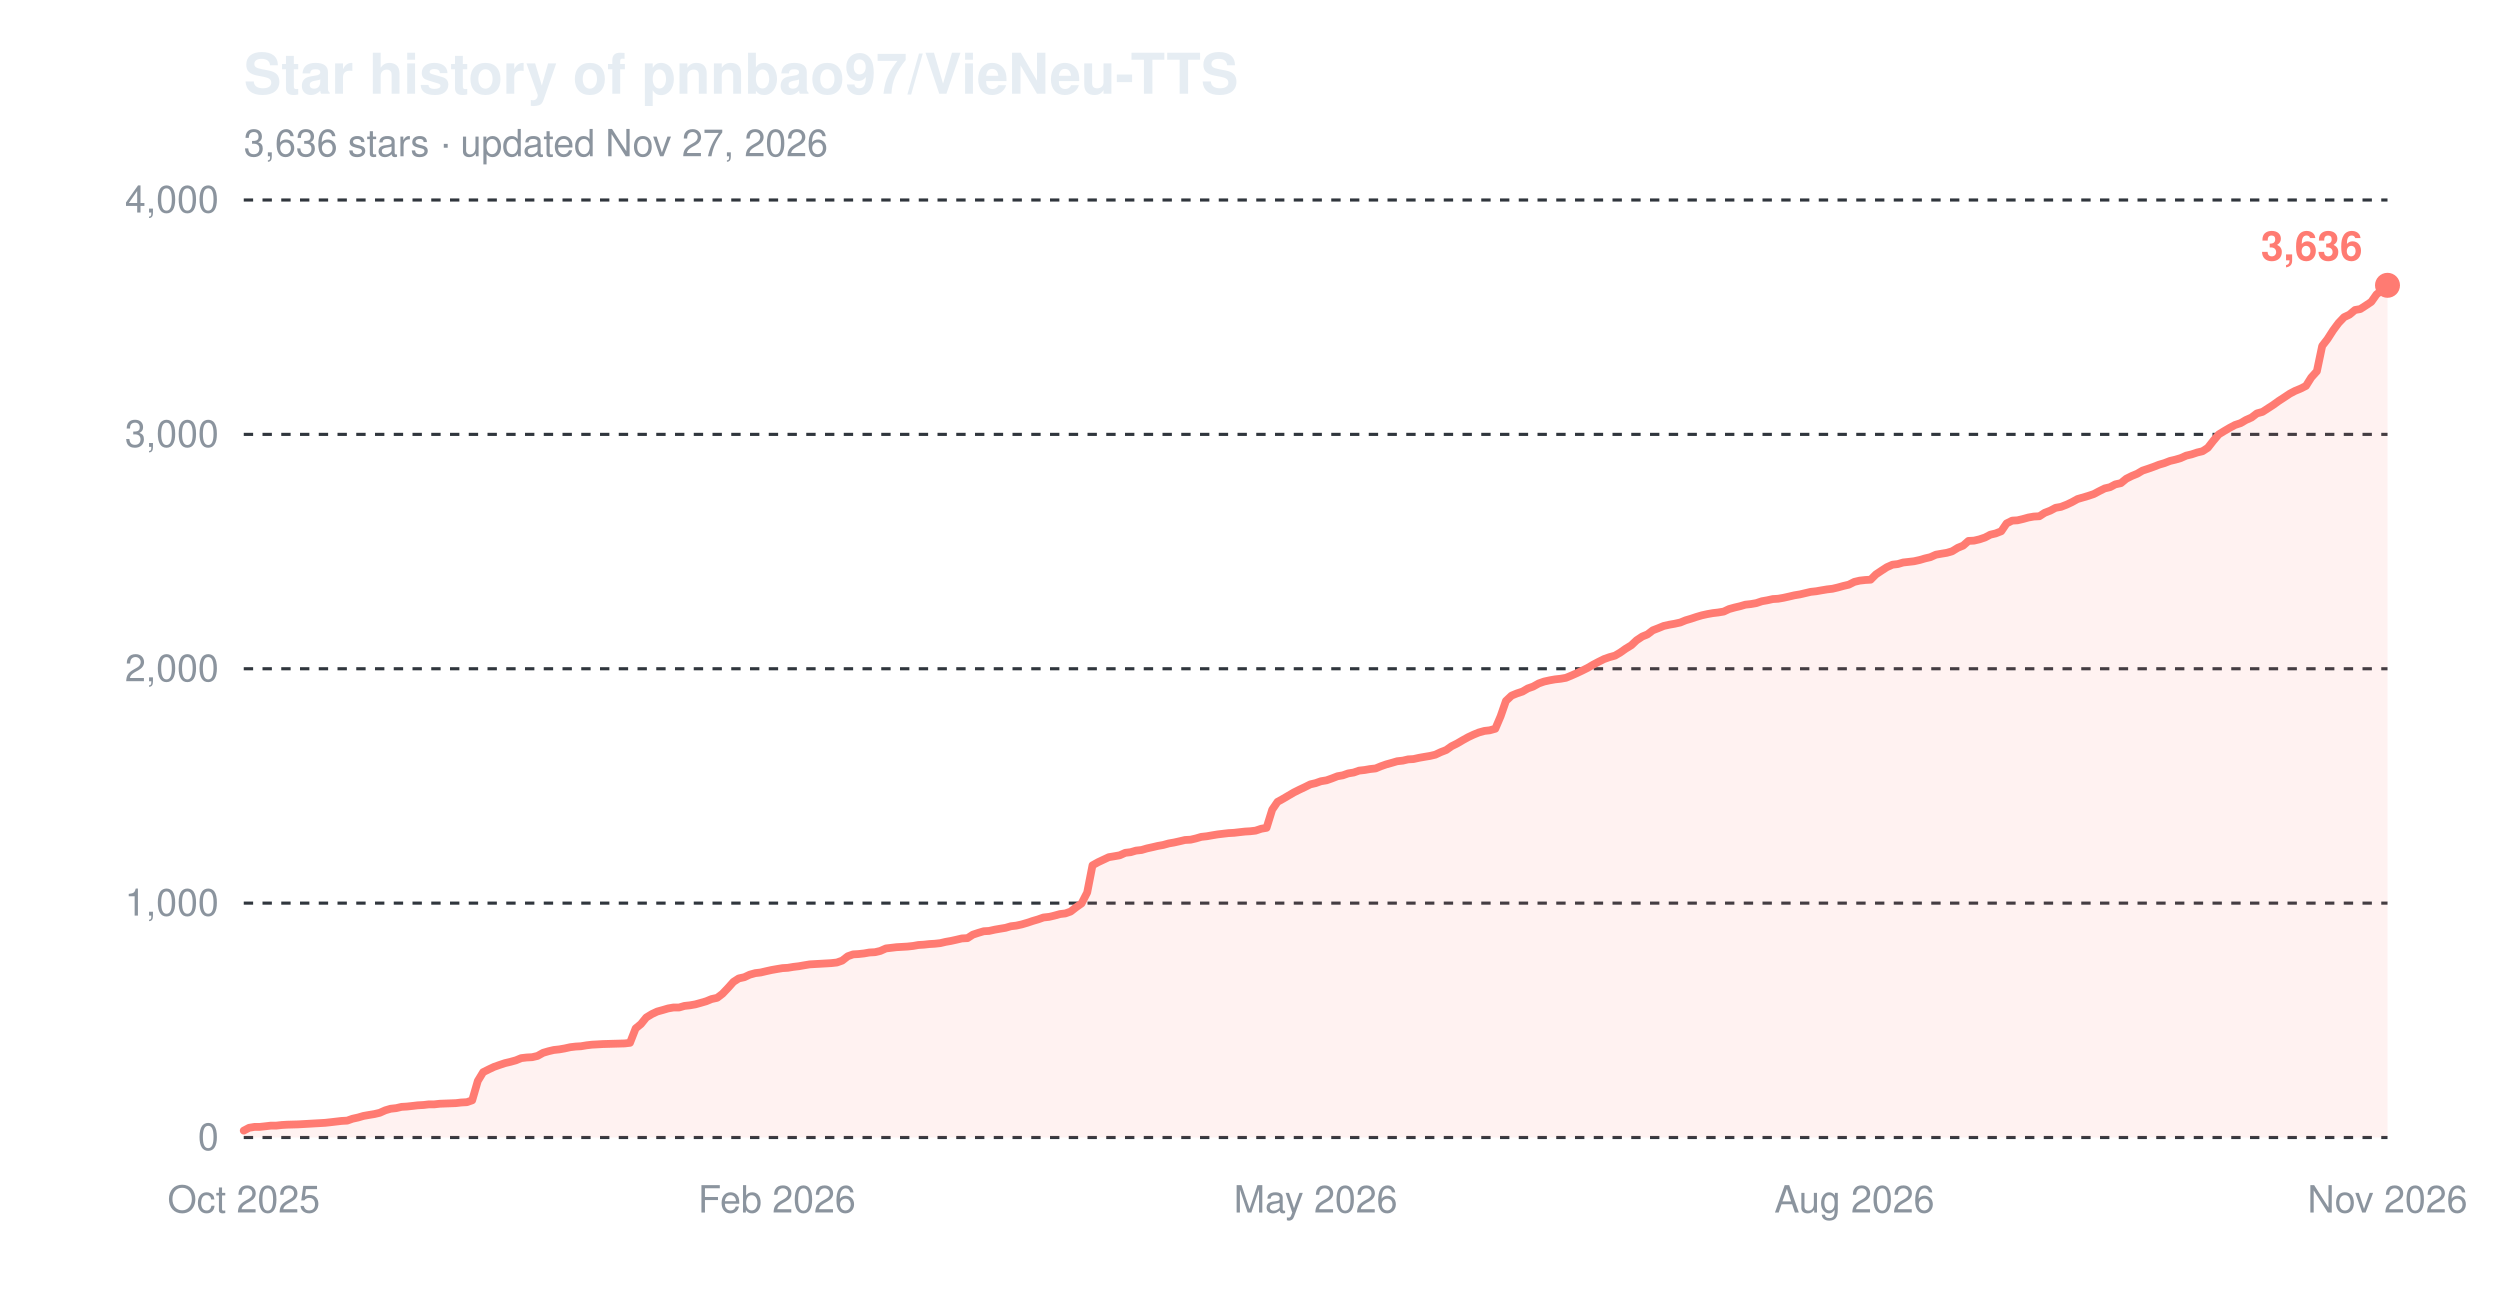
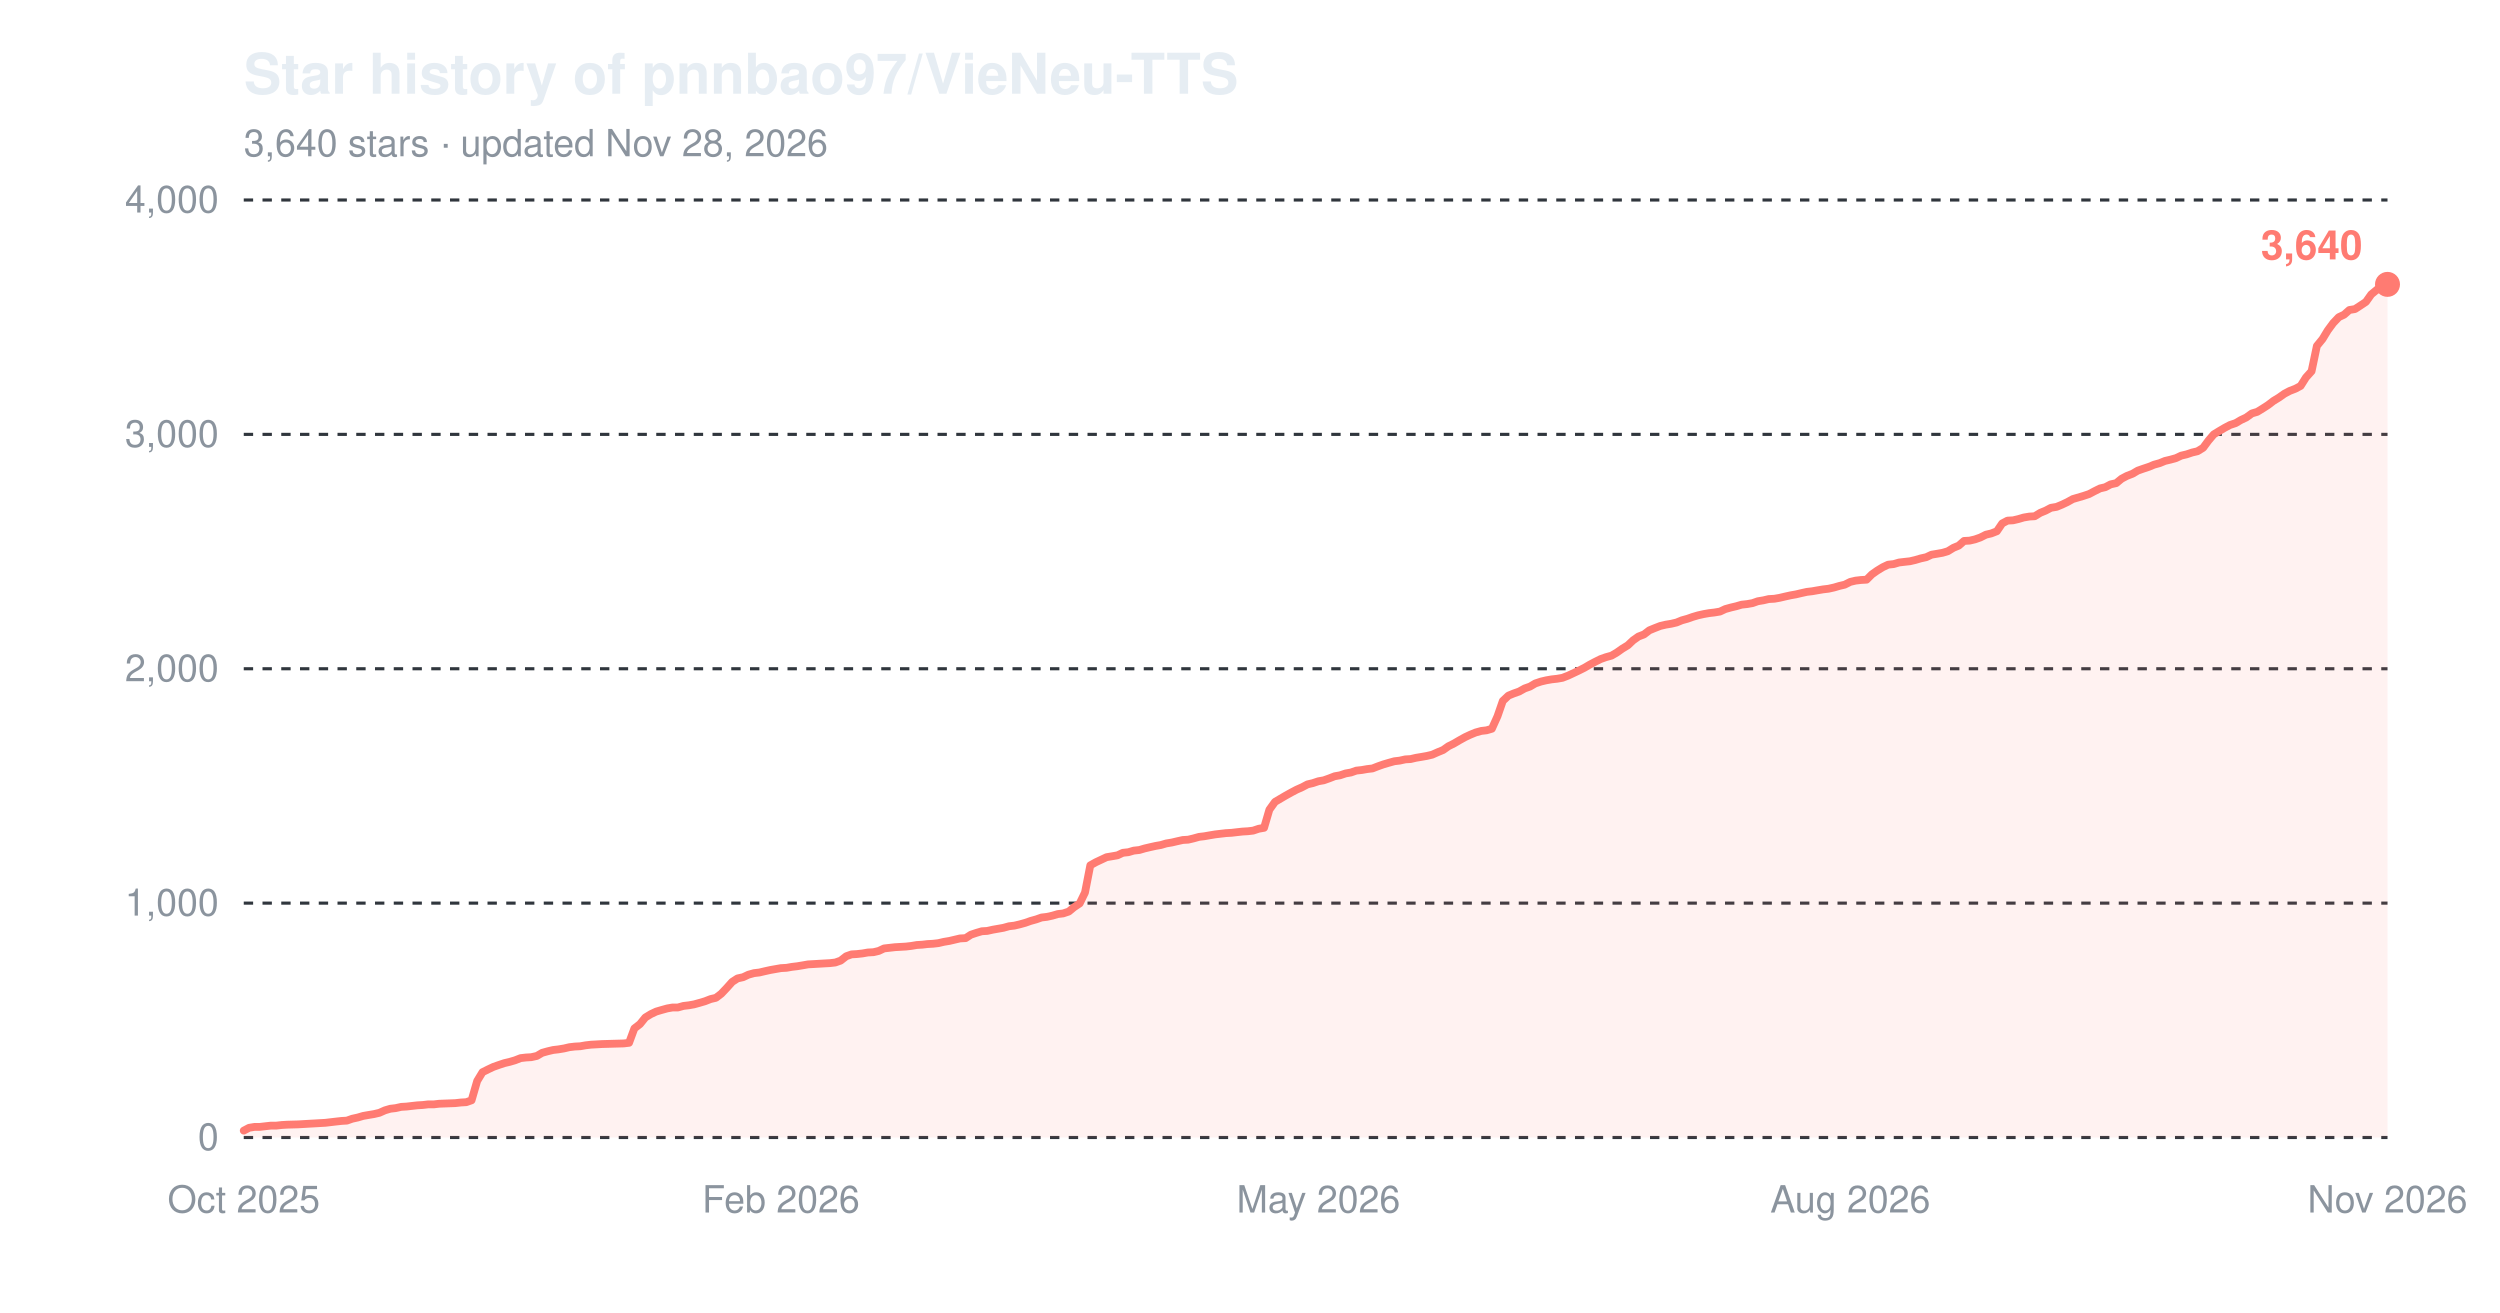
<svg xmlns="http://www.w3.org/2000/svg" width="800" height="420" viewBox="0 0 800 420" role="img" aria-label="Star history of pnnbao97/VieNeu-TTS">
  <text x="78" y="30" font-family="-apple-system,'Segoe UI',Helvetica,Arial,sans-serif" font-size="18" font-weight="600" fill="#e6edf3">Star history of pnnbao97/VieNeu-TTS</text>
-   <text x="78" y="50" font-family="-apple-system,'Segoe UI',Helvetica,Arial,sans-serif" font-size="12" fill="#8b949e">3,636 stars · updated Nov 27, 2026</text>
+   <text x="78" y="50" font-family="-apple-system,'Segoe UI',Helvetica,Arial,sans-serif" font-size="12" fill="#8b949e">3,640 stars · updated Nov 28, 2026</text>
  <line x1="78" y1="364.0" x2="764" y2="364.0" stroke="#30363d" stroke-width="1" stroke-dasharray="3,3" />
  <text x="70" y="368.0" font-family="-apple-system,'Segoe UI',Helvetica,Arial,sans-serif" font-size="12" text-anchor="end" fill="#8b949e">0</text>
  <line x1="78" y1="289.0" x2="764" y2="289.0" stroke="#30363d" stroke-width="1" stroke-dasharray="3,3" />
  <text x="70" y="293.0" font-family="-apple-system,'Segoe UI',Helvetica,Arial,sans-serif" font-size="12" text-anchor="end" fill="#8b949e">1,000</text>
  <line x1="78" y1="214.0" x2="764" y2="214.0" stroke="#30363d" stroke-width="1" stroke-dasharray="3,3" />
  <text x="70" y="218.0" font-family="-apple-system,'Segoe UI',Helvetica,Arial,sans-serif" font-size="12" text-anchor="end" fill="#8b949e">2,000</text>
  <line x1="78" y1="139.0" x2="764" y2="139.0" stroke="#30363d" stroke-width="1" stroke-dasharray="3,3" />
  <text x="70" y="143.0" font-family="-apple-system,'Segoe UI',Helvetica,Arial,sans-serif" font-size="12" text-anchor="end" fill="#8b949e">3,000</text>
  <line x1="78" y1="64.0" x2="764" y2="64.0" stroke="#30363d" stroke-width="1" stroke-dasharray="3,3" />
  <text x="70" y="68.0" font-family="-apple-system,'Segoe UI',Helvetica,Arial,sans-serif" font-size="12" text-anchor="end" fill="#8b949e">4,000</text>
  <text x="78.0" y="388" font-family="-apple-system,'Segoe UI',Helvetica,Arial,sans-serif" font-size="12" text-anchor="middle" fill="#8b949e">Oct 2025</text>
-   <text x="248.6" y="388" font-family="-apple-system,'Segoe UI',Helvetica,Arial,sans-serif" font-size="12" text-anchor="middle" fill="#8b949e">Feb 2026</text>
-   <text x="421.0" y="388" font-family="-apple-system,'Segoe UI',Helvetica,Arial,sans-serif" font-size="12" text-anchor="middle" fill="#8b949e">May 2026</text>
-   <text x="593.4" y="388" font-family="-apple-system,'Segoe UI',Helvetica,Arial,sans-serif" font-size="12" text-anchor="middle" fill="#8b949e">Aug 2026</text>
+   <text x="249.9" y="388" font-family="-apple-system,'Segoe UI',Helvetica,Arial,sans-serif" font-size="12" text-anchor="middle" fill="#8b949e">Feb 2026</text>
+   <text x="421.9" y="388" font-family="-apple-system,'Segoe UI',Helvetica,Arial,sans-serif" font-size="12" text-anchor="middle" fill="#8b949e">May 2026</text>
+   <text x="592.1" y="388" font-family="-apple-system,'Segoe UI',Helvetica,Arial,sans-serif" font-size="12" text-anchor="middle" fill="#8b949e">Aug 2026</text>
  <text x="764.0" y="388" font-family="-apple-system,'Segoe UI',Helvetica,Arial,sans-serif" font-size="12" text-anchor="middle" fill="#8b949e">Nov 2026</text>
-   <path d="M78.0,361.8 L79.7,360.9 L81.5,360.6 L83.2,360.6 L85.0,360.4 L86.7,360.2 L88.4,360.2 L90.2,360.0 L91.9,359.9 L95.4,359.8 L98.9,359.6 L100.6,359.5 L102.4,359.4 L104.1,359.3 L105.9,359.1 L107.6,358.9 L109.3,358.7 L111.1,358.6 L112.8,358.0 L114.6,357.6 L116.3,357.1 L118.0,356.8 L119.8,356.5 L121.5,356.1 L123.3,355.3 L125.0,354.8 L126.8,354.6 L128.5,354.2 L130.2,354.1 L132.0,353.9 L133.7,353.7 L135.5,353.6 L137.2,353.4 L138.9,353.4 L140.7,353.2 L145.9,353.0 L147.6,352.8 L149.4,352.7 L151.1,352.1 L152.9,345.9 L154.6,343.1 L156.4,342.2 L158.1,341.4 L159.8,340.8 L161.6,340.2 L163.3,339.8 L165.1,339.3 L166.8,338.6 L168.5,338.4 L170.3,338.3 L172.0,337.9 L173.8,336.9 L175.5,336.4 L177.2,336.0 L179.0,335.8 L180.7,335.5 L182.5,335.1 L184.2,334.9 L185.9,334.8 L187.7,334.5 L189.4,334.3 L191.2,334.2 L192.9,334.1 L196.4,334.0 L199.9,333.9 L201.6,333.7 L203.4,329.1 L205.1,327.7 L206.8,325.6 L208.6,324.5 L210.3,323.7 L212.1,323.2 L213.8,322.7 L215.5,322.4 L217.3,322.4 L219.0,321.9 L220.8,321.7 L222.5,321.4 L224.3,320.9 L226.0,320.4 L227.7,319.7 L229.5,319.3 L231.2,318.0 L233.0,316.1 L234.7,314.2 L236.4,313.1 L238.2,312.7 L239.9,311.9 L241.7,311.4 L243.4,311.2 L245.1,310.8 L246.9,310.4 L248.6,310.1 L250.4,309.8 L252.1,309.7 L253.9,309.4 L255.6,309.2 L257.3,308.9 L259.1,308.6 L260.8,308.5 L262.6,308.4 L264.3,308.3 L266.0,308.2 L267.8,308.0 L269.5,307.4 L271.3,306.0 L273.0,305.4 L274.7,305.3 L276.5,305.1 L278.2,304.8 L280.0,304.7 L281.7,304.3 L283.5,303.5 L286.9,303.1 L290.4,302.9 L292.2,302.7 L293.9,302.4 L295.6,302.3 L297.4,302.1 L299.1,302.0 L300.9,301.8 L302.6,301.4 L304.3,301.1 L306.1,300.7 L307.8,300.3 L309.6,300.2 L311.3,299.1 L313.1,298.5 L314.8,298.0 L316.5,297.9 L318.3,297.5 L320.0,297.2 L321.8,296.9 L323.5,296.4 L325.2,296.2 L327.0,295.8 L328.7,295.3 L330.5,294.7 L332.2,294.2 L333.9,293.6 L335.7,293.4 L337.4,293.0 L339.2,292.5 L340.9,292.3 L342.6,291.7 L344.4,290.3 L346.1,289.1 L347.9,285.6 L349.6,276.9 L351.4,275.9 L353.1,275.1 L354.8,274.3 L356.6,274.0 L358.3,273.7 L360.1,272.9 L361.8,272.7 L363.5,272.2 L365.3,272.0 L367.0,271.5 L368.8,271.1 L370.5,270.7 L372.2,270.4 L374.0,269.9 L375.7,269.6 L377.5,269.2 L379.2,268.8 L381.0,268.7 L382.7,268.3 L384.4,267.8 L386.2,267.6 L387.9,267.3 L389.7,267.0 L393.1,266.6 L394.9,266.5 L396.6,266.3 L398.4,266.1 L400.1,266.0 L401.8,265.8 L403.6,265.2 L405.3,264.9 L407.1,259.1 L408.8,256.6 L410.6,255.6 L412.3,254.6 L414.0,253.6 L415.8,252.7 L417.5,251.9 L419.3,251.0 L421.0,250.6 L422.7,250.0 L424.5,249.7 L426.2,249.1 L428.0,248.4 L429.7,248.1 L431.4,247.5 L433.2,247.2 L434.9,246.6 L436.7,246.4 L438.4,246.1 L440.2,245.9 L441.9,245.2 L443.6,244.6 L445.4,244.1 L447.1,243.6 L448.9,243.4 L450.6,243.0 L452.3,242.9 L454.1,242.5 L455.8,242.2 L457.6,241.9 L459.3,241.5 L461.0,240.7 L462.8,240.0 L464.5,238.8 L466.3,237.9 L468.0,236.9 L469.8,235.9 L471.5,235.1 L473.2,234.4 L475.0,233.9 L476.7,233.7 L478.5,233.2 L480.2,229.2 L481.9,224.3 L483.7,222.6 L485.4,221.9 L487.2,221.3 L488.9,220.3 L490.6,219.7 L492.4,218.7 L494.1,218.1 L495.9,217.7 L497.6,217.4 L499.4,217.2 L501.1,216.9 L502.8,216.2 L504.6,215.4 L506.3,214.6 L508.1,213.7 L509.8,212.7 L511.5,211.8 L513.3,210.9 L515.0,210.3 L516.8,209.8 L518.5,208.8 L520.2,207.6 L522.0,206.5 L523.7,204.9 L525.5,203.7 L527.2,203.0 L528.9,201.7 L530.7,201.0 L532.4,200.3 L534.2,199.9 L535.9,199.6 L537.7,199.2 L539.4,198.5 L541.1,198.0 L542.9,197.4 L544.6,196.9 L546.4,196.5 L548.1,196.2 L549.8,196.0 L551.6,195.7 L553.3,194.9 L555.1,194.4 L556.8,194.0 L558.5,193.5 L560.3,193.3 L562.0,193.0 L563.8,192.4 L565.5,192.1 L567.3,191.7 L569.0,191.6 L570.7,191.3 L572.5,190.9 L574.2,190.5 L576.0,190.2 L577.7,189.8 L579.4,189.4 L581.2,189.2 L582.9,188.9 L584.7,188.6 L586.4,188.4 L588.1,188.0 L589.9,187.5 L591.6,187.1 L593.4,186.2 L595.1,185.8 L596.9,185.6 L598.6,185.5 L600.3,183.8 L602.1,182.6 L603.8,181.5 L605.6,180.7 L607.3,180.5 L609.0,180.0 L610.8,179.8 L612.5,179.6 L614.3,179.2 L616.0,178.7 L617.7,178.3 L619.5,177.5 L621.2,177.2 L623.0,176.9 L624.7,176.4 L626.5,175.3 L628.2,174.6 L629.9,173.1 L631.7,173.0 L633.4,172.6 L635.2,172.0 L636.9,171.1 L638.6,170.7 L640.4,170.0 L642.1,167.5 L643.9,166.6 L645.6,166.5 L647.3,166.1 L649.1,165.6 L650.8,165.3 L652.6,165.2 L654.3,164.1 L656.1,163.4 L657.8,162.5 L659.5,162.2 L661.3,161.5 L663.0,160.7 L664.8,159.7 L666.5,159.2 L668.2,158.7 L670.0,158.1 L671.7,157.2 L673.5,156.3 L675.2,155.9 L676.9,155.0 L678.7,154.6 L680.4,153.2 L682.2,152.3 L683.9,151.6 L685.6,150.6 L687.4,150.0 L689.1,149.4 L690.9,148.7 L692.6,148.2 L694.4,147.5 L696.1,147.1 L697.8,146.6 L699.6,145.8 L701.3,145.4 L703.1,144.8 L704.8,144.4 L706.5,143.3 L708.3,141.0 L710.0,139.0 L711.8,137.9 L713.5,136.9 L715.2,136.0 L717.0,135.4 L718.7,134.4 L720.5,133.6 L722.2,132.3 L724.0,131.8 L725.7,130.7 L727.4,129.6 L729.2,128.3 L730.9,127.2 L732.7,126.0 L734.4,125.1 L736.1,124.4 L737.9,123.5 L739.6,120.8 L741.4,118.8 L743.1,110.7 L744.8,108.5 L746.6,105.7 L748.3,103.4 L750.1,101.5 L751.8,100.7 L753.6,99.2 L755.3,98.9 L757.0,97.8 L758.8,96.6 L760.5,94.2 L762.3,92.8 L764.0,91.3 L764.0,364.0 L78.0,364.0 Z" fill="#ff7b72" fill-opacity="0.10" />
-   <path d="M78.0,361.8 L79.7,360.9 L81.5,360.6 L83.2,360.6 L85.0,360.4 L86.7,360.2 L88.4,360.2 L90.2,360.0 L91.9,359.9 L95.4,359.8 L98.9,359.6 L100.6,359.5 L102.4,359.4 L104.1,359.3 L105.9,359.1 L107.6,358.9 L109.3,358.7 L111.1,358.6 L112.8,358.0 L114.6,357.6 L116.3,357.1 L118.0,356.8 L119.8,356.5 L121.5,356.1 L123.3,355.3 L125.0,354.8 L126.8,354.6 L128.5,354.2 L130.2,354.1 L132.0,353.9 L133.7,353.7 L135.5,353.6 L137.2,353.4 L138.9,353.4 L140.7,353.2 L145.9,353.0 L147.6,352.8 L149.4,352.7 L151.1,352.1 L152.9,345.9 L154.6,343.1 L156.4,342.2 L158.1,341.4 L159.8,340.8 L161.6,340.2 L163.3,339.8 L165.1,339.3 L166.8,338.6 L168.5,338.4 L170.3,338.3 L172.0,337.9 L173.8,336.9 L175.5,336.4 L177.2,336.0 L179.0,335.8 L180.7,335.5 L182.5,335.1 L184.2,334.9 L185.9,334.8 L187.7,334.5 L189.4,334.3 L191.2,334.2 L192.9,334.1 L196.4,334.0 L199.9,333.9 L201.6,333.7 L203.4,329.1 L205.1,327.7 L206.8,325.6 L208.6,324.5 L210.3,323.7 L212.1,323.2 L213.8,322.7 L215.5,322.4 L217.3,322.4 L219.0,321.9 L220.8,321.7 L222.5,321.4 L224.3,320.9 L226.0,320.4 L227.7,319.7 L229.5,319.3 L231.2,318.0 L233.0,316.1 L234.7,314.2 L236.4,313.1 L238.2,312.7 L239.9,311.9 L241.7,311.4 L243.4,311.2 L245.1,310.8 L246.9,310.4 L248.6,310.1 L250.4,309.8 L252.1,309.7 L253.9,309.4 L255.6,309.2 L257.3,308.9 L259.1,308.6 L260.8,308.5 L262.6,308.4 L264.3,308.3 L266.0,308.2 L267.8,308.0 L269.5,307.4 L271.3,306.0 L273.0,305.4 L274.7,305.3 L276.5,305.1 L278.2,304.8 L280.0,304.7 L281.7,304.3 L283.5,303.5 L286.9,303.1 L290.4,302.9 L292.2,302.7 L293.9,302.4 L295.6,302.3 L297.4,302.1 L299.1,302.0 L300.9,301.8 L302.6,301.4 L304.3,301.1 L306.1,300.7 L307.8,300.3 L309.6,300.2 L311.3,299.1 L313.1,298.5 L314.8,298.0 L316.5,297.9 L318.3,297.5 L320.0,297.2 L321.8,296.9 L323.5,296.4 L325.2,296.2 L327.0,295.8 L328.7,295.3 L330.5,294.7 L332.2,294.2 L333.9,293.6 L335.7,293.4 L337.4,293.0 L339.2,292.5 L340.9,292.3 L342.6,291.7 L344.4,290.3 L346.1,289.1 L347.9,285.6 L349.6,276.9 L351.4,275.9 L353.1,275.1 L354.8,274.3 L356.6,274.0 L358.3,273.7 L360.1,272.9 L361.8,272.7 L363.5,272.2 L365.3,272.0 L367.0,271.5 L368.8,271.1 L370.5,270.7 L372.2,270.4 L374.0,269.9 L375.7,269.6 L377.5,269.2 L379.2,268.8 L381.0,268.7 L382.7,268.3 L384.4,267.8 L386.2,267.6 L387.9,267.3 L389.7,267.0 L393.1,266.6 L394.9,266.5 L396.6,266.3 L398.4,266.1 L400.1,266.0 L401.8,265.8 L403.6,265.2 L405.3,264.9 L407.1,259.1 L408.8,256.6 L410.6,255.6 L412.3,254.6 L414.0,253.6 L415.8,252.7 L417.5,251.9 L419.3,251.0 L421.0,250.6 L422.7,250.0 L424.5,249.7 L426.2,249.1 L428.0,248.4 L429.7,248.1 L431.4,247.5 L433.2,247.2 L434.9,246.6 L436.7,246.4 L438.4,246.1 L440.2,245.9 L441.9,245.2 L443.6,244.6 L445.4,244.1 L447.1,243.6 L448.9,243.4 L450.6,243.0 L452.3,242.9 L454.1,242.5 L455.8,242.2 L457.6,241.9 L459.3,241.5 L461.0,240.7 L462.8,240.0 L464.5,238.8 L466.3,237.9 L468.0,236.9 L469.8,235.9 L471.5,235.1 L473.2,234.4 L475.0,233.9 L476.7,233.7 L478.5,233.2 L480.2,229.2 L481.9,224.3 L483.7,222.6 L485.4,221.9 L487.2,221.3 L488.9,220.3 L490.6,219.7 L492.4,218.7 L494.1,218.1 L495.9,217.7 L497.6,217.4 L499.4,217.2 L501.1,216.9 L502.8,216.2 L504.6,215.4 L506.3,214.6 L508.1,213.7 L509.8,212.7 L511.5,211.8 L513.3,210.9 L515.0,210.3 L516.8,209.8 L518.5,208.8 L520.2,207.6 L522.0,206.5 L523.7,204.9 L525.5,203.7 L527.2,203.0 L528.9,201.7 L530.7,201.0 L532.4,200.3 L534.2,199.9 L535.9,199.6 L537.7,199.2 L539.4,198.5 L541.1,198.0 L542.9,197.4 L544.6,196.9 L546.4,196.5 L548.1,196.2 L549.8,196.0 L551.6,195.7 L553.3,194.9 L555.1,194.4 L556.8,194.0 L558.5,193.5 L560.3,193.3 L562.0,193.0 L563.8,192.4 L565.5,192.1 L567.3,191.7 L569.0,191.6 L570.7,191.3 L572.5,190.9 L574.2,190.5 L576.0,190.2 L577.7,189.8 L579.4,189.4 L581.2,189.2 L582.9,188.9 L584.7,188.6 L586.4,188.4 L588.1,188.0 L589.9,187.5 L591.6,187.1 L593.4,186.2 L595.1,185.8 L596.9,185.6 L598.6,185.5 L600.3,183.8 L602.1,182.6 L603.8,181.5 L605.6,180.7 L607.3,180.5 L609.0,180.0 L610.8,179.8 L612.5,179.6 L614.3,179.2 L616.0,178.7 L617.7,178.3 L619.5,177.5 L621.2,177.2 L623.0,176.9 L624.7,176.4 L626.5,175.3 L628.2,174.6 L629.9,173.1 L631.7,173.0 L633.4,172.6 L635.2,172.0 L636.9,171.1 L638.6,170.7 L640.4,170.0 L642.1,167.5 L643.9,166.6 L645.6,166.5 L647.3,166.1 L649.1,165.6 L650.8,165.3 L652.6,165.2 L654.3,164.1 L656.1,163.4 L657.8,162.5 L659.5,162.2 L661.3,161.5 L663.0,160.7 L664.8,159.7 L666.5,159.2 L668.2,158.7 L670.0,158.1 L671.7,157.2 L673.5,156.3 L675.2,155.9 L676.9,155.0 L678.7,154.6 L680.4,153.2 L682.2,152.3 L683.9,151.6 L685.6,150.6 L687.4,150.0 L689.1,149.4 L690.9,148.7 L692.6,148.2 L694.4,147.5 L696.1,147.1 L697.8,146.6 L699.6,145.8 L701.3,145.4 L703.1,144.8 L704.8,144.4 L706.5,143.3 L708.3,141.0 L710.0,139.0 L711.8,137.9 L713.5,136.9 L715.2,136.0 L717.0,135.4 L718.7,134.4 L720.5,133.6 L722.2,132.3 L724.0,131.8 L725.7,130.7 L727.4,129.6 L729.2,128.3 L730.9,127.2 L732.7,126.0 L734.4,125.1 L736.1,124.4 L737.9,123.5 L739.6,120.8 L741.4,118.8 L743.1,110.7 L744.8,108.5 L746.6,105.7 L748.3,103.4 L750.1,101.5 L751.8,100.7 L753.6,99.2 L755.3,98.9 L757.0,97.8 L758.8,96.6 L760.5,94.2 L762.3,92.8 L764.0,91.3" fill="none" stroke="#ff7b72" stroke-width="2.5" stroke-linejoin="round" stroke-linecap="round" />
-   <circle cx="764.0" cy="91.3" r="4" fill="#ff7b72" />
-   <text x="756.0" y="83.3" font-family="-apple-system,'Segoe UI',Helvetica,Arial,sans-serif" font-size="13" font-weight="600" text-anchor="end" fill="#ff7b72">3,636</text>
+   <path d="M78.0,361.8 L79.7,360.9 L81.5,360.6 L83.2,360.6 L84.9,360.4 L86.7,360.2 L88.4,360.2 L90.2,360.0 L91.9,359.9 L95.4,359.8 L98.8,359.6 L100.6,359.5 L102.3,359.4 L104.1,359.3 L105.8,359.1 L107.5,358.9 L109.3,358.7 L111.0,358.6 L112.7,358.0 L114.5,357.6 L116.2,357.1 L117.9,356.8 L119.7,356.5 L121.4,356.1 L123.2,355.3 L124.9,354.8 L126.6,354.6 L128.4,354.2 L130.1,354.1 L131.8,353.9 L133.6,353.7 L135.3,353.6 L137.0,353.4 L138.8,353.4 L140.5,353.2 L145.7,353.0 L147.5,352.8 L149.2,352.7 L150.9,352.1 L152.7,345.9 L154.4,343.1 L156.2,342.2 L157.9,341.4 L159.6,340.8 L161.4,340.2 L163.1,339.8 L164.8,339.3 L166.6,338.6 L168.3,338.4 L170.0,338.3 L171.8,337.9 L173.5,336.9 L175.3,336.4 L177.0,336.0 L178.7,335.8 L180.5,335.5 L182.2,335.1 L183.9,334.9 L185.7,334.8 L187.4,334.5 L189.1,334.3 L190.9,334.2 L192.6,334.1 L196.1,334.0 L199.6,333.9 L201.3,333.7 L203.0,329.1 L204.8,327.7 L206.5,325.6 L208.3,324.5 L210.0,323.7 L211.7,323.2 L213.5,322.7 L215.2,322.4 L216.9,322.4 L218.7,321.9 L220.4,321.7 L222.1,321.4 L223.9,320.9 L225.6,320.4 L227.4,319.7 L229.1,319.3 L230.8,318.0 L232.6,316.1 L234.3,314.2 L236.0,313.1 L237.8,312.7 L239.5,311.9 L241.3,311.4 L243.0,311.2 L244.7,310.8 L246.5,310.4 L248.2,310.1 L249.9,309.8 L251.7,309.7 L253.4,309.4 L255.1,309.2 L256.9,308.9 L258.6,308.6 L260.4,308.5 L262.1,308.4 L263.8,308.3 L265.6,308.2 L267.3,308.0 L269.0,307.4 L270.8,306.0 L272.5,305.4 L274.2,305.3 L276.0,305.1 L277.7,304.8 L279.5,304.7 L281.2,304.3 L282.9,303.5 L286.4,303.1 L289.9,302.9 L291.6,302.7 L293.4,302.4 L295.1,302.3 L296.8,302.1 L298.6,302.0 L300.3,301.8 L302.0,301.4 L303.8,301.1 L305.5,300.7 L307.2,300.3 L309.0,300.2 L310.7,299.1 L312.5,298.5 L314.2,298.0 L315.9,297.9 L317.7,297.5 L319.4,297.2 L321.1,296.9 L322.9,296.4 L324.6,296.2 L326.3,295.8 L328.1,295.3 L329.8,294.7 L331.6,294.2 L333.3,293.6 L335.0,293.4 L336.8,293.0 L338.5,292.5 L340.2,292.3 L342.0,291.7 L343.7,290.3 L345.5,289.1 L347.2,285.6 L348.9,276.9 L350.7,275.9 L352.4,275.1 L354.1,274.3 L355.9,274.0 L357.6,273.7 L359.3,272.9 L361.1,272.7 L362.8,272.2 L364.6,272.0 L366.3,271.5 L368.0,271.1 L369.8,270.7 L371.5,270.4 L373.2,269.9 L375.0,269.6 L376.7,269.2 L378.5,268.8 L380.2,268.7 L381.9,268.3 L383.7,267.8 L385.4,267.6 L387.1,267.3 L388.9,267.0 L392.3,266.6 L394.1,266.5 L395.8,266.3 L397.6,266.1 L399.3,266.0 L401.0,265.8 L402.8,265.2 L404.5,264.9 L406.2,259.1 L408.0,256.6 L409.7,255.6 L411.4,254.6 L413.2,253.6 L414.9,252.7 L416.7,251.9 L418.4,251.0 L420.1,250.6 L421.9,250.0 L423.6,249.7 L425.3,249.1 L427.1,248.4 L428.8,248.1 L430.6,247.5 L432.3,247.2 L434.0,246.6 L435.8,246.4 L437.5,246.1 L439.2,245.9 L441.0,245.2 L442.7,244.6 L444.4,244.1 L446.2,243.6 L447.9,243.4 L449.7,243.0 L451.4,242.9 L453.1,242.5 L454.9,242.2 L456.6,241.9 L458.3,241.5 L460.1,240.7 L461.8,240.0 L463.5,238.8 L465.3,237.9 L467.0,236.9 L468.8,235.9 L470.5,235.1 L472.2,234.4 L474.0,233.9 L475.7,233.7 L477.4,233.2 L479.2,229.2 L480.9,224.3 L482.7,222.6 L484.4,221.9 L486.1,221.3 L487.9,220.3 L489.6,219.7 L491.3,218.7 L493.1,218.1 L494.8,217.7 L496.5,217.4 L498.3,217.2 L500.0,216.9 L501.8,216.2 L503.5,215.4 L505.2,214.6 L507.0,213.7 L508.7,212.7 L510.4,211.8 L512.2,210.9 L513.9,210.3 L515.7,209.8 L517.4,208.8 L519.1,207.6 L520.9,206.5 L522.6,204.9 L524.3,203.7 L526.1,203.0 L527.8,201.7 L529.5,201.0 L531.3,200.3 L533.0,199.9 L534.8,199.6 L536.5,199.2 L538.2,198.5 L540.0,198.0 L541.7,197.4 L543.4,196.9 L545.2,196.5 L546.9,196.2 L548.6,196.0 L550.4,195.7 L552.1,194.9 L553.9,194.4 L555.6,194.0 L557.3,193.5 L559.1,193.3 L560.8,193.0 L562.5,192.4 L564.3,192.1 L566.0,191.7 L567.8,191.6 L569.5,191.3 L571.2,190.9 L573.0,190.5 L574.7,190.2 L576.4,189.8 L578.2,189.4 L579.9,189.2 L581.6,188.9 L583.4,188.6 L585.1,188.4 L586.9,188.0 L588.6,187.5 L590.3,187.1 L592.1,186.2 L593.8,185.8 L595.5,185.6 L597.3,185.5 L599.0,183.8 L600.7,182.6 L602.5,181.5 L604.2,180.7 L606.0,180.5 L607.7,180.0 L609.4,179.8 L611.2,179.6 L612.9,179.2 L614.6,178.7 L616.4,178.3 L618.1,177.5 L619.9,177.2 L621.6,176.9 L623.3,176.4 L625.1,175.3 L626.8,174.6 L628.5,173.1 L630.3,173.0 L632.0,172.6 L633.7,172.0 L635.5,171.1 L637.2,170.7 L639.0,170.0 L640.7,167.5 L642.4,166.6 L644.2,166.5 L645.9,166.1 L647.6,165.6 L649.4,165.3 L651.1,165.2 L652.9,164.1 L654.6,163.4 L656.3,162.5 L658.1,162.2 L659.8,161.5 L661.5,160.7 L663.3,159.7 L665.0,159.2 L666.7,158.7 L668.5,158.1 L670.2,157.2 L672.0,156.3 L673.7,155.9 L675.4,155.0 L677.2,154.6 L678.9,153.2 L680.6,152.3 L682.4,151.6 L684.1,150.6 L685.8,150.0 L687.6,149.4 L689.3,148.7 L691.1,148.2 L692.8,147.5 L694.5,147.1 L696.3,146.6 L698.0,145.8 L699.7,145.4 L701.5,144.8 L703.2,144.4 L705.0,143.3 L706.7,141.0 L708.4,139.0 L710.2,137.9 L711.9,136.9 L713.6,136.0 L715.4,135.4 L717.1,134.4 L718.8,133.6 L720.6,132.3 L722.3,131.8 L724.1,130.7 L725.8,129.6 L727.5,128.3 L729.3,127.2 L731.0,126.0 L732.7,125.1 L734.5,124.4 L736.2,123.5 L737.9,120.8 L739.7,118.8 L741.4,110.7 L743.2,108.5 L744.9,105.7 L746.6,103.4 L748.4,101.5 L750.1,100.7 L751.8,99.2 L753.6,98.9 L755.3,97.8 L757.1,96.6 L758.8,94.2 L760.5,92.8 L762.3,91.3 L764.0,91.0 L764.0,364.0 L78.0,364.0 Z" fill="#ff7b72" fill-opacity="0.10" />
+   <path d="M78.0,361.8 L79.7,360.9 L81.5,360.6 L83.2,360.6 L84.9,360.4 L86.7,360.2 L88.4,360.2 L90.2,360.0 L91.9,359.9 L95.4,359.8 L98.8,359.6 L100.6,359.5 L102.3,359.4 L104.1,359.3 L105.8,359.1 L107.5,358.9 L109.3,358.7 L111.0,358.6 L112.7,358.0 L114.5,357.6 L116.2,357.1 L117.9,356.8 L119.7,356.5 L121.4,356.1 L123.2,355.3 L124.9,354.8 L126.6,354.6 L128.4,354.2 L130.1,354.1 L131.8,353.9 L133.6,353.7 L135.3,353.6 L137.0,353.4 L138.8,353.4 L140.5,353.2 L145.7,353.0 L147.5,352.8 L149.2,352.7 L150.9,352.1 L152.7,345.9 L154.4,343.1 L156.2,342.2 L157.9,341.4 L159.6,340.8 L161.4,340.2 L163.1,339.8 L164.8,339.3 L166.6,338.6 L168.3,338.4 L170.0,338.3 L171.8,337.9 L173.5,336.9 L175.3,336.4 L177.0,336.0 L178.7,335.8 L180.5,335.5 L182.2,335.1 L183.9,334.9 L185.7,334.8 L187.4,334.5 L189.1,334.3 L190.9,334.2 L192.6,334.1 L196.1,334.0 L199.6,333.9 L201.3,333.7 L203.0,329.1 L204.8,327.7 L206.5,325.6 L208.3,324.5 L210.0,323.7 L211.7,323.2 L213.5,322.7 L215.2,322.4 L216.9,322.4 L218.7,321.9 L220.4,321.7 L222.1,321.4 L223.9,320.9 L225.6,320.4 L227.4,319.7 L229.1,319.3 L230.8,318.0 L232.6,316.1 L234.3,314.2 L236.0,313.1 L237.8,312.7 L239.5,311.9 L241.3,311.4 L243.0,311.2 L244.7,310.8 L246.5,310.4 L248.2,310.1 L249.9,309.8 L251.7,309.7 L253.4,309.4 L255.1,309.2 L256.9,308.9 L258.6,308.6 L260.4,308.5 L262.1,308.4 L263.8,308.3 L265.6,308.2 L267.3,308.0 L269.0,307.4 L270.8,306.0 L272.5,305.4 L274.2,305.3 L276.0,305.1 L277.7,304.8 L279.5,304.7 L281.2,304.3 L282.9,303.5 L286.4,303.1 L289.9,302.9 L291.6,302.7 L293.4,302.4 L295.1,302.3 L296.8,302.1 L298.6,302.0 L300.3,301.8 L302.0,301.4 L303.8,301.1 L305.5,300.7 L307.2,300.3 L309.0,300.2 L310.7,299.1 L312.5,298.5 L314.2,298.0 L315.9,297.9 L317.7,297.5 L319.4,297.2 L321.1,296.9 L322.9,296.4 L324.6,296.2 L326.3,295.8 L328.1,295.3 L329.8,294.7 L331.6,294.2 L333.3,293.6 L335.0,293.4 L336.8,293.0 L338.5,292.5 L340.2,292.3 L342.0,291.7 L343.7,290.3 L345.5,289.1 L347.2,285.6 L348.9,276.9 L350.7,275.9 L352.4,275.1 L354.1,274.3 L355.9,274.0 L357.6,273.7 L359.3,272.9 L361.1,272.7 L362.8,272.2 L364.6,272.0 L366.3,271.5 L368.0,271.1 L369.8,270.7 L371.5,270.4 L373.2,269.9 L375.0,269.6 L376.7,269.2 L378.5,268.8 L380.2,268.7 L381.9,268.3 L383.7,267.8 L385.4,267.6 L387.1,267.3 L388.9,267.0 L392.3,266.6 L394.1,266.5 L395.8,266.3 L397.6,266.1 L399.3,266.0 L401.0,265.8 L402.8,265.2 L404.5,264.9 L406.2,259.1 L408.0,256.6 L409.7,255.6 L411.4,254.6 L413.2,253.6 L414.9,252.7 L416.7,251.9 L418.4,251.0 L420.1,250.6 L421.9,250.0 L423.6,249.7 L425.3,249.1 L427.1,248.4 L428.8,248.1 L430.6,247.5 L432.3,247.2 L434.0,246.6 L435.8,246.4 L437.5,246.1 L439.2,245.9 L441.0,245.2 L442.7,244.6 L444.4,244.1 L446.2,243.6 L447.9,243.4 L449.7,243.0 L451.4,242.9 L453.1,242.5 L454.9,242.2 L456.6,241.9 L458.3,241.5 L460.1,240.7 L461.8,240.0 L463.5,238.8 L465.3,237.9 L467.0,236.9 L468.8,235.9 L470.5,235.1 L472.2,234.4 L474.0,233.9 L475.7,233.7 L477.4,233.2 L479.2,229.2 L480.9,224.3 L482.7,222.6 L484.4,221.9 L486.1,221.3 L487.9,220.3 L489.6,219.7 L491.3,218.7 L493.1,218.1 L494.8,217.7 L496.5,217.4 L498.3,217.2 L500.0,216.9 L501.8,216.2 L503.5,215.4 L505.2,214.6 L507.0,213.7 L508.7,212.7 L510.4,211.8 L512.2,210.9 L513.9,210.3 L515.7,209.8 L517.4,208.8 L519.1,207.6 L520.9,206.5 L522.6,204.9 L524.3,203.7 L526.1,203.0 L527.8,201.7 L529.5,201.0 L531.3,200.3 L533.0,199.9 L534.8,199.6 L536.5,199.2 L538.2,198.5 L540.0,198.0 L541.7,197.4 L543.4,196.9 L545.2,196.5 L546.9,196.2 L548.6,196.0 L550.4,195.7 L552.1,194.9 L553.9,194.4 L555.6,194.0 L557.3,193.5 L559.1,193.3 L560.8,193.0 L562.5,192.4 L564.3,192.1 L566.0,191.7 L567.8,191.6 L569.5,191.3 L571.2,190.9 L573.0,190.5 L574.7,190.2 L576.4,189.8 L578.2,189.4 L579.9,189.2 L581.6,188.9 L583.4,188.6 L585.1,188.4 L586.9,188.0 L588.6,187.5 L590.3,187.1 L592.1,186.2 L593.8,185.8 L595.5,185.6 L597.3,185.5 L599.0,183.8 L600.7,182.6 L602.5,181.5 L604.2,180.7 L606.0,180.5 L607.7,180.0 L609.4,179.8 L611.2,179.6 L612.9,179.2 L614.6,178.7 L616.4,178.3 L618.1,177.5 L619.9,177.2 L621.6,176.9 L623.3,176.4 L625.1,175.3 L626.8,174.6 L628.5,173.1 L630.3,173.0 L632.0,172.6 L633.7,172.0 L635.5,171.1 L637.2,170.7 L639.0,170.0 L640.7,167.5 L642.4,166.6 L644.2,166.5 L645.9,166.1 L647.6,165.6 L649.4,165.3 L651.1,165.2 L652.9,164.1 L654.6,163.4 L656.3,162.5 L658.1,162.2 L659.8,161.5 L661.5,160.7 L663.3,159.7 L665.0,159.2 L666.7,158.7 L668.5,158.1 L670.2,157.2 L672.0,156.3 L673.7,155.9 L675.4,155.0 L677.2,154.6 L678.9,153.2 L680.6,152.3 L682.4,151.6 L684.1,150.6 L685.8,150.0 L687.6,149.4 L689.3,148.7 L691.1,148.2 L692.8,147.5 L694.5,147.1 L696.3,146.6 L698.0,145.8 L699.7,145.4 L701.5,144.8 L703.2,144.4 L705.0,143.3 L706.7,141.0 L708.4,139.0 L710.2,137.9 L711.9,136.9 L713.6,136.0 L715.4,135.4 L717.1,134.4 L718.8,133.6 L720.6,132.3 L722.3,131.8 L724.1,130.7 L725.8,129.6 L727.5,128.3 L729.3,127.2 L731.0,126.0 L732.7,125.1 L734.5,124.4 L736.2,123.5 L737.9,120.8 L739.7,118.8 L741.4,110.7 L743.2,108.5 L744.9,105.7 L746.6,103.4 L748.4,101.5 L750.1,100.7 L751.8,99.2 L753.6,98.9 L755.3,97.8 L757.1,96.6 L758.8,94.2 L760.5,92.8 L762.3,91.3 L764.0,91.0" fill="none" stroke="#ff7b72" stroke-width="2.5" stroke-linejoin="round" stroke-linecap="round" />
+   <circle cx="764.0" cy="91.0" r="4" fill="#ff7b72" />
+   <text x="756.0" y="83.0" font-family="-apple-system,'Segoe UI',Helvetica,Arial,sans-serif" font-size="13" font-weight="600" text-anchor="end" fill="#ff7b72">3,640</text>
</svg>
